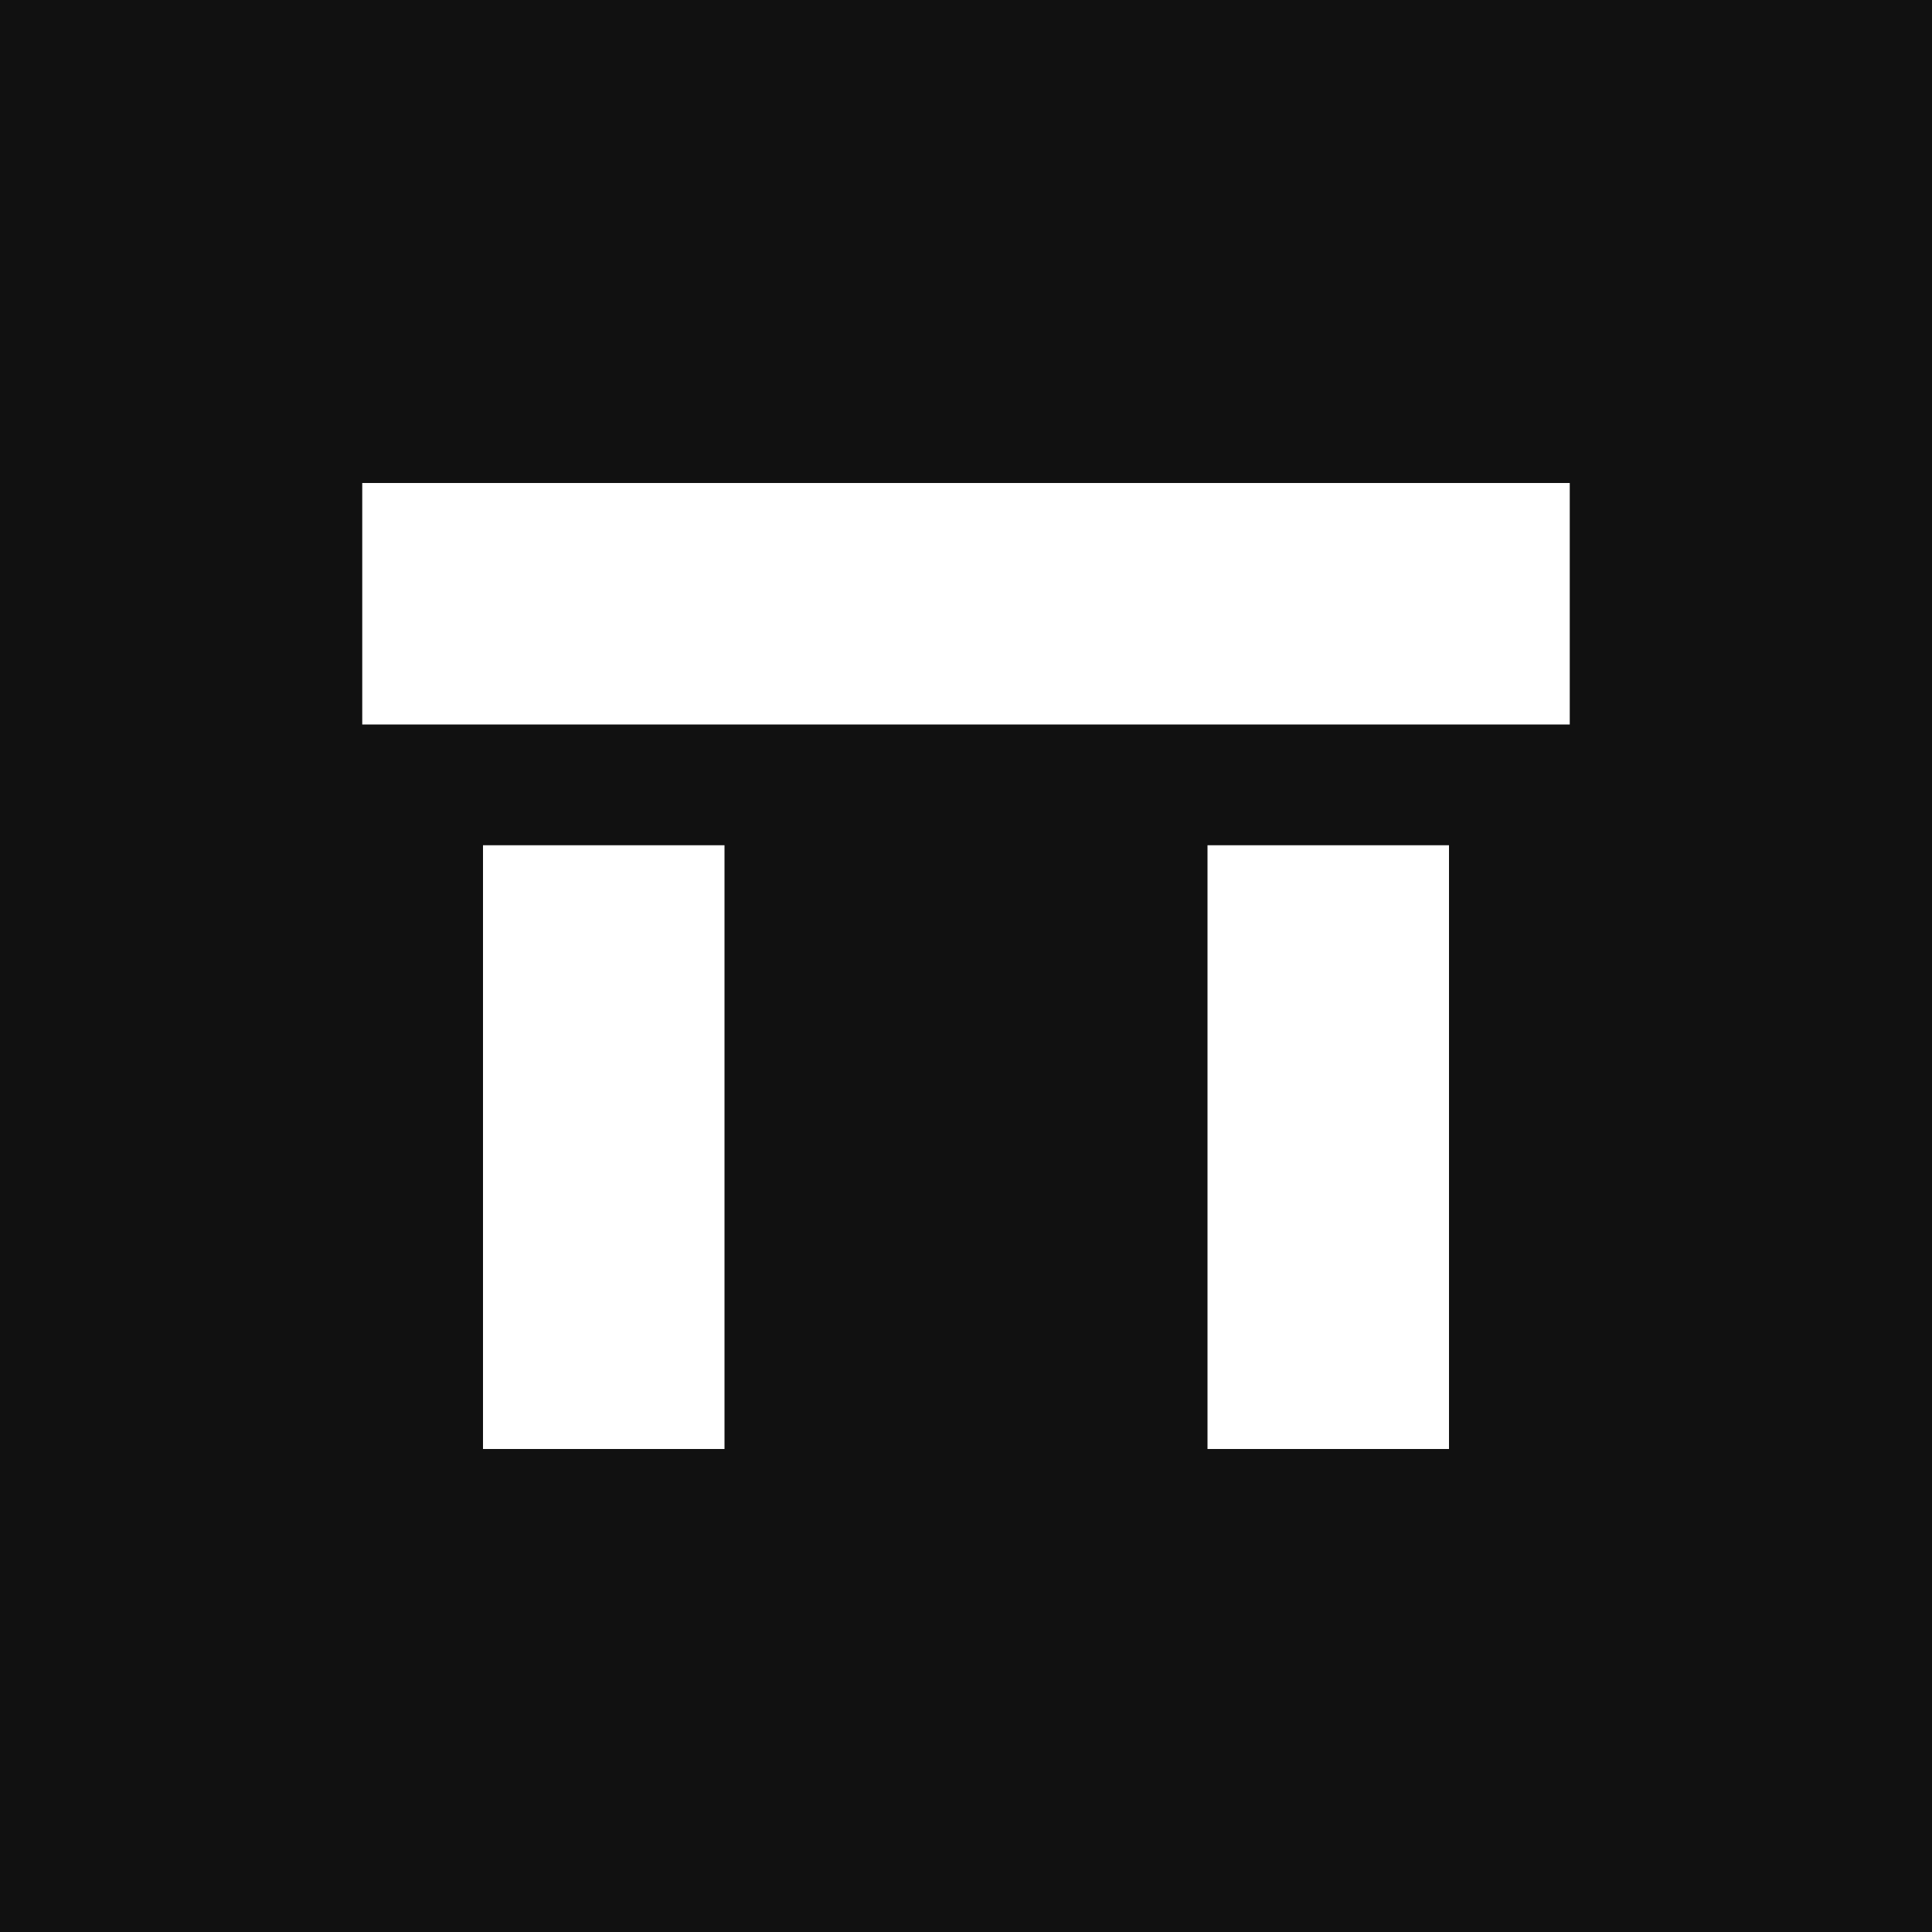
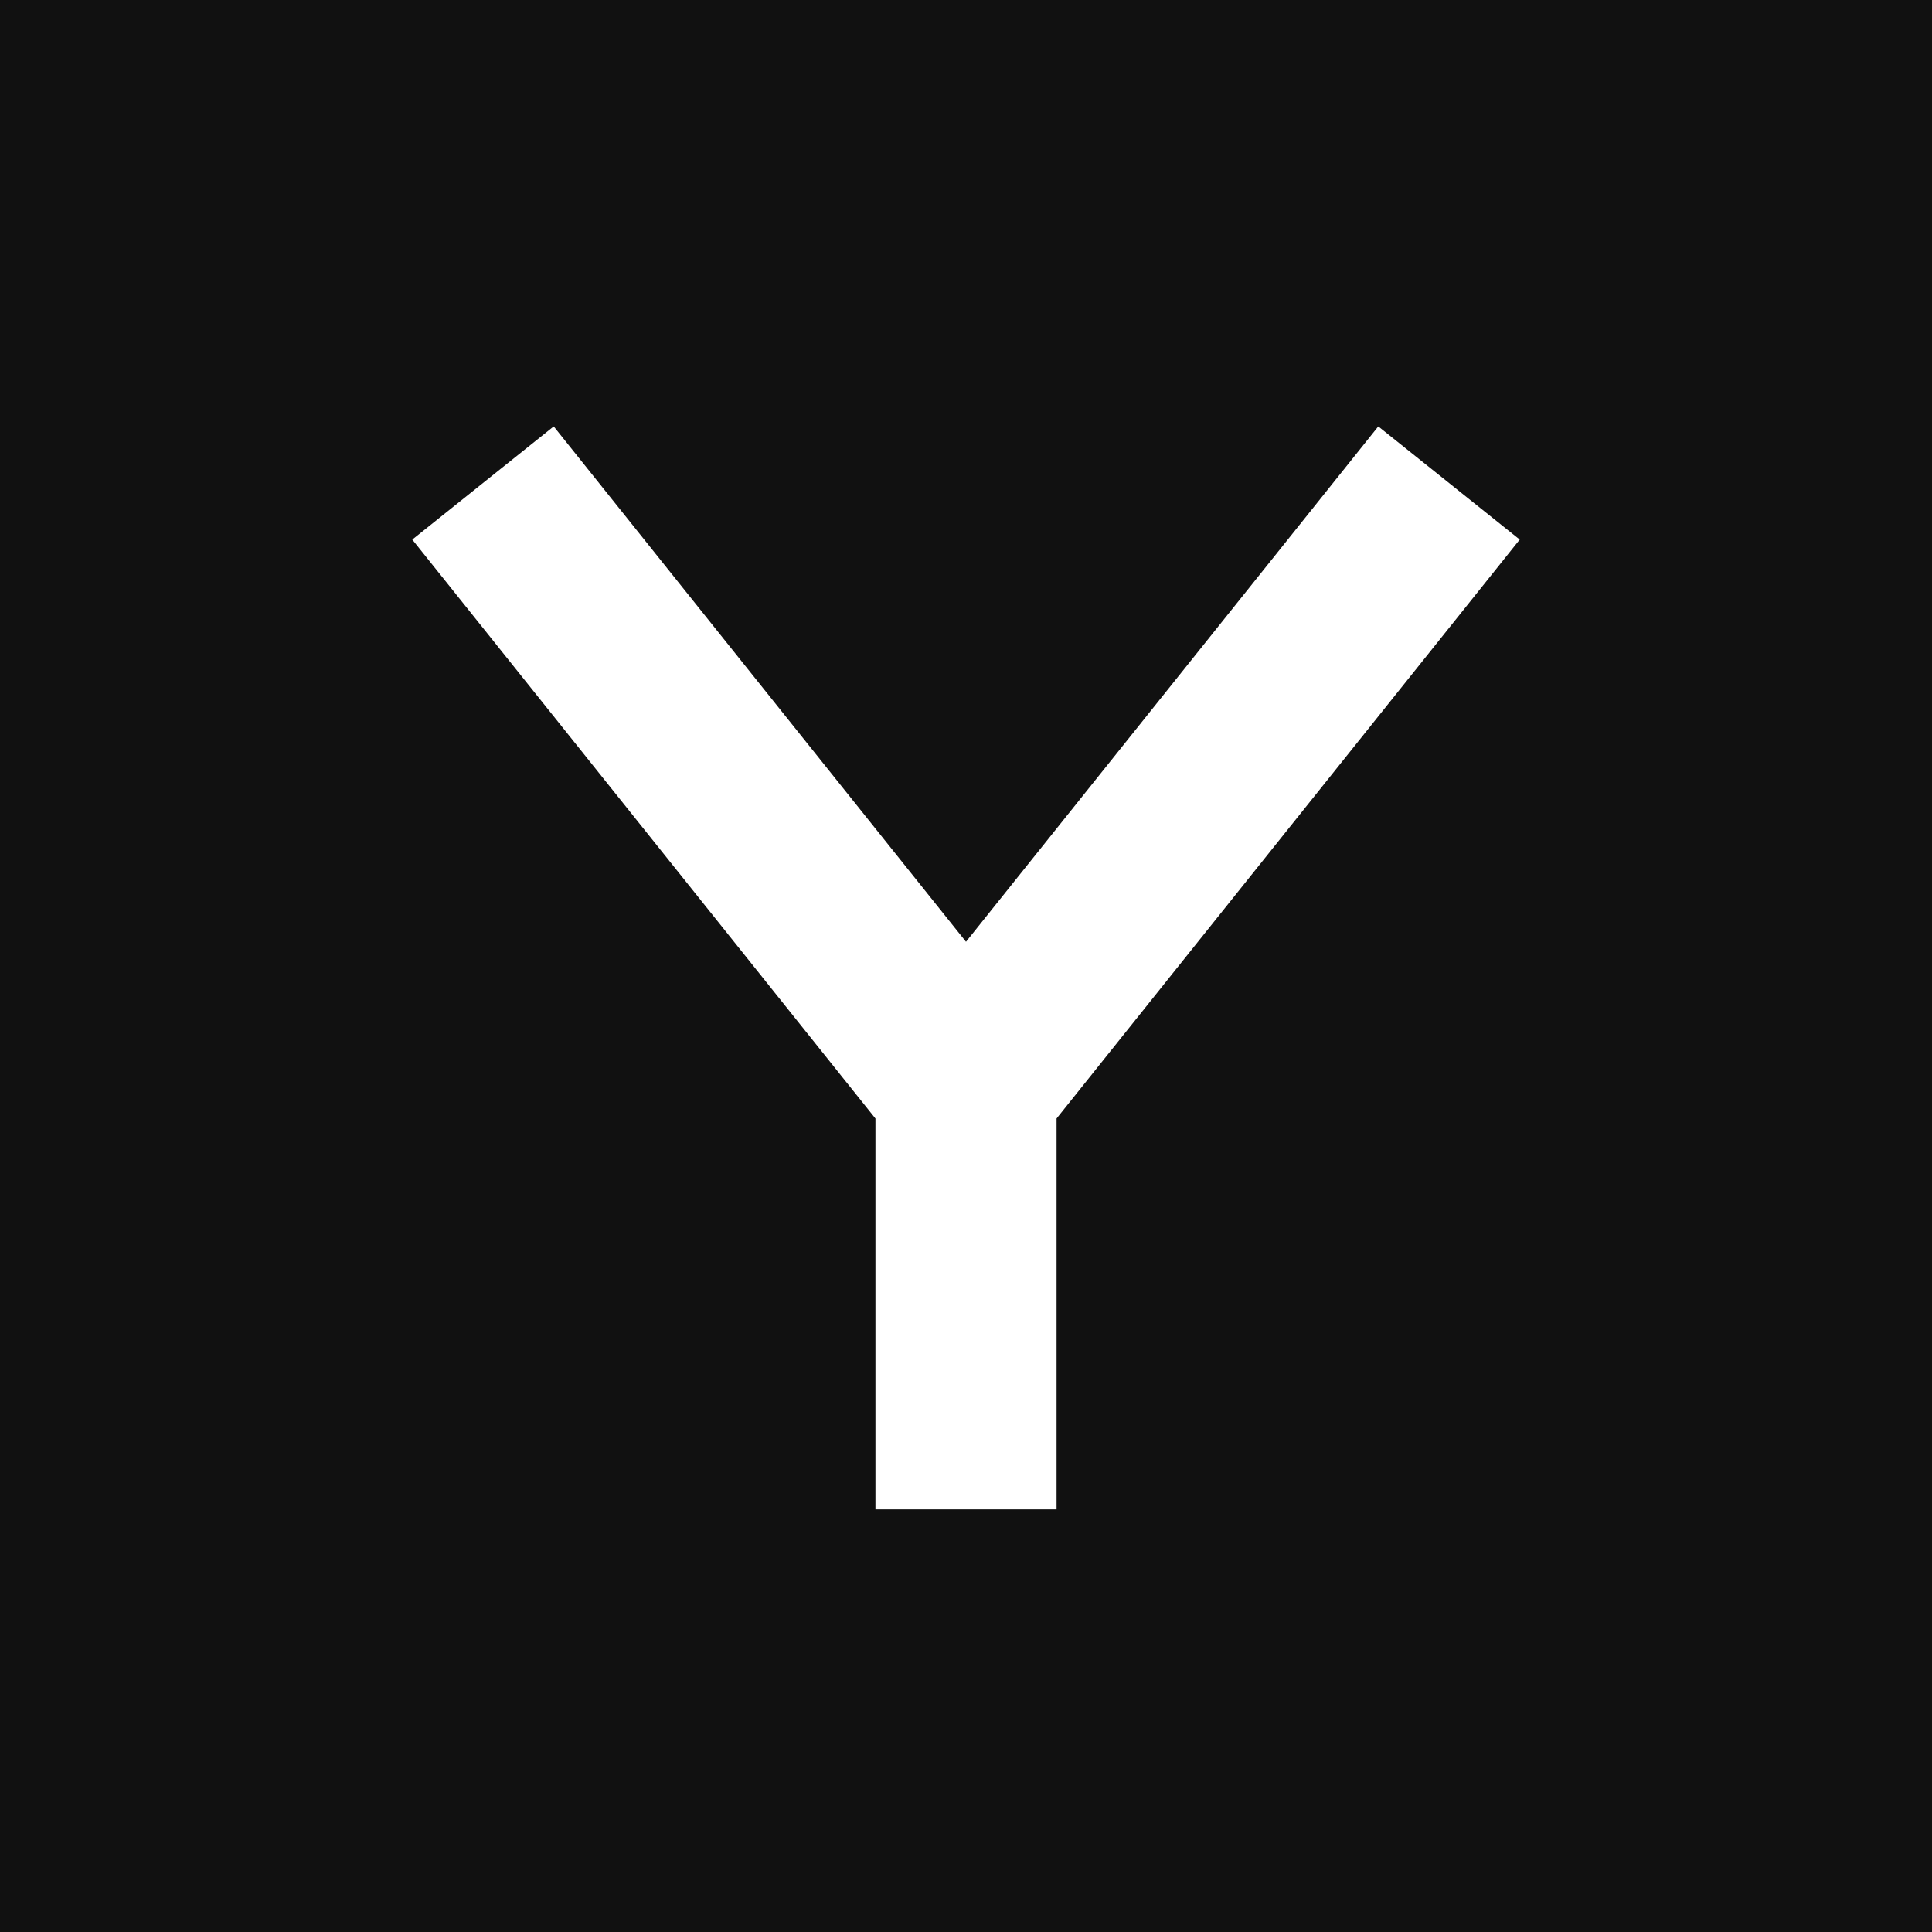
- <svg xmlns="http://www.w3.org/2000/svg" viewBox="-6 -6 32 32">
-   <rect x="-6" y="-6" width="32" height="32" fill="#111111" />
-   <path fill="#ffffff" d="M0 2h20v4H0zM2 8h4v10H2zM14 8h4v10h-4z" />
+ <svg xmlns="http://www.w3.org/2000/svg" viewBox="0 0 32 32">
+   <rect width="32" height="32" fill="#111" />
+   <path d="M8 8l8 10 8-10M16 18v7" fill="none" stroke="#fff" stroke-width="3" />
</svg>
